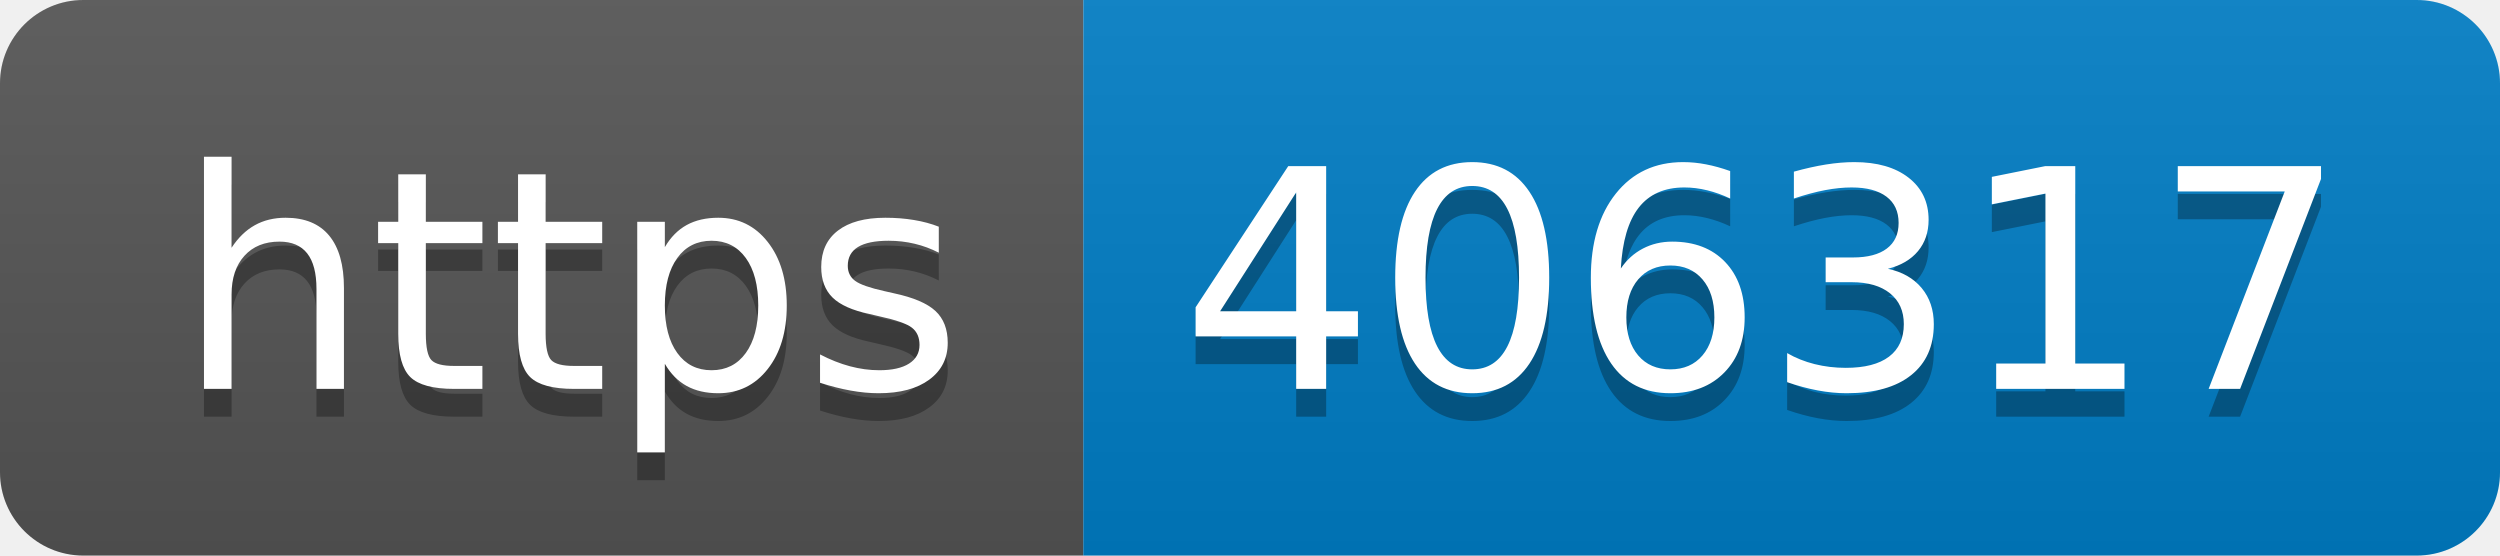
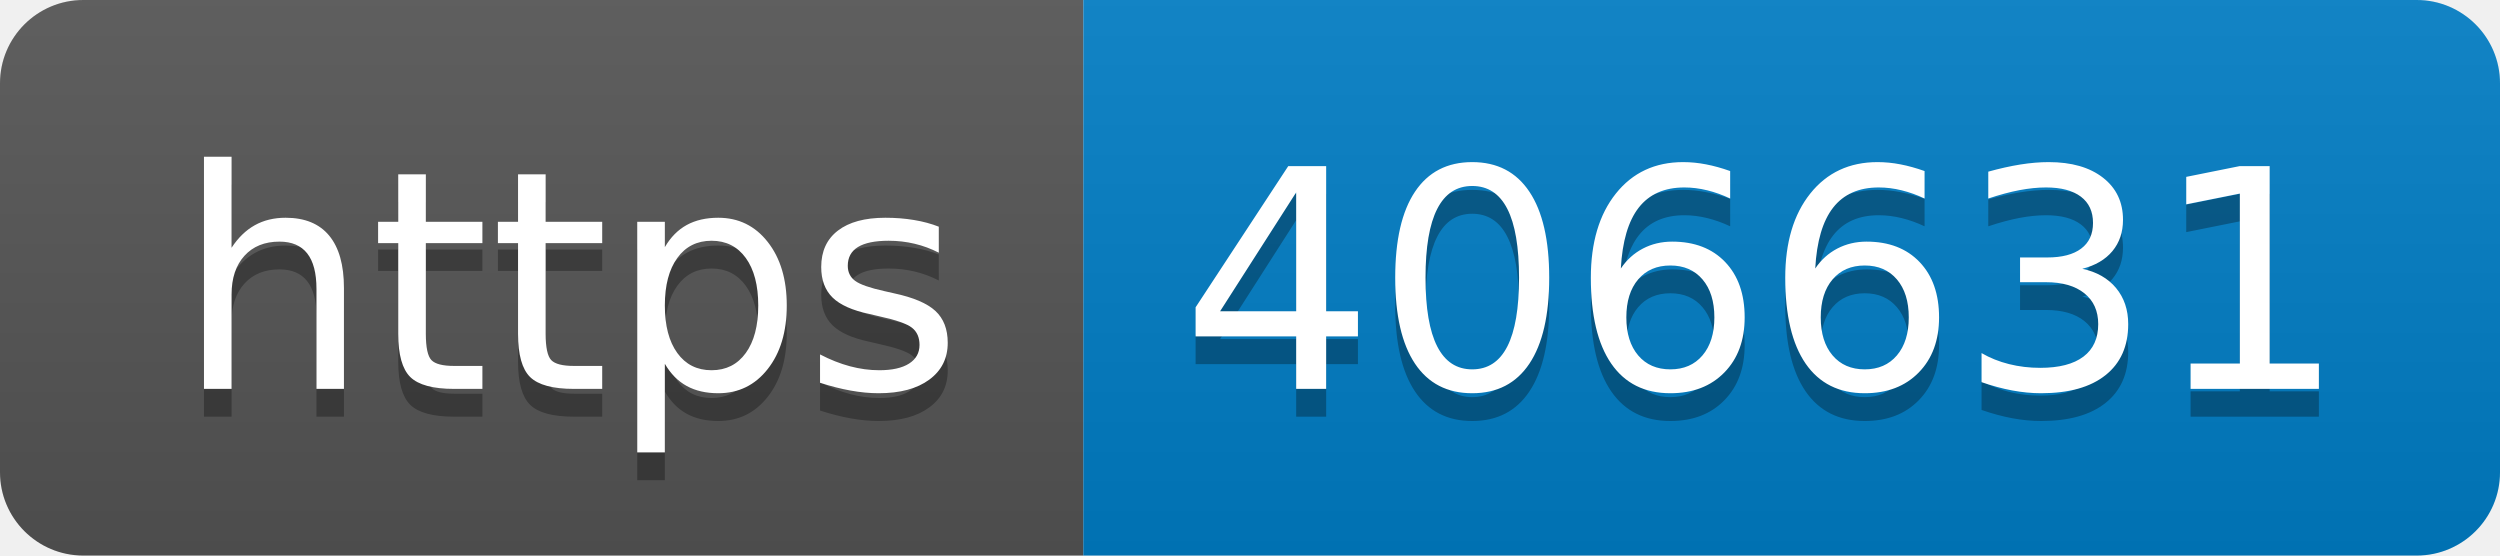
- <svg xmlns="http://www.w3.org/2000/svg" width="90" height="20" role="img" aria-label="https: 406317">
+ <svg xmlns="http://www.w3.org/2000/svg" width="90" height="20" role="img" aria-label="https: 406631">
  <linearGradient id="s" x2="0" y2="100%">
    <stop offset="0" stop-color="#bbb" stop-opacity=".1" />
    <stop offset="1" stop-opacity=".1" />
  </linearGradient>
  <clipPath id="r">
    <rect width="90" height="20" rx="3" fill="#fff" />
  </clipPath>
  <g clip-path="url(#r)">
    <rect width="39" height="20" fill="#555" />
    <rect x="39" width="51" height="20" fill="#007ec6" />
    <rect width="90" height="20" fill="url(#s)" />
  </g>
  <g fill="#fff" text-anchor="middle" font-family="Verdana,Geneva,DejaVu Sans,sans-serif" text-rendering="geometricPrecision" font-size="110">
    <text aria-hidden="true" x="205" y="150" fill="#010101" fill-opacity=".3" transform="scale(.1)" textLength="290">https</text>
    <text x="205" y="140" transform="scale(.1)" fill="#fff" textLength="290">https</text>
-     <text aria-hidden="true" x="635" y="150" fill="#010101" fill-opacity=".3" transform="scale(.1)" textLength="410">406317</text>
-     <text x="635" y="140" transform="scale(.1)" fill="#fff" textLength="410">406317</text>
+     <text aria-hidden="true" x="635" y="150" fill="#010101" fill-opacity=".3" transform="scale(.1)" textLength="410">406631</text>
+     <text x="635" y="140" transform="scale(.1)" fill="#fff" textLength="410">406631</text>
  </g>
</svg>
